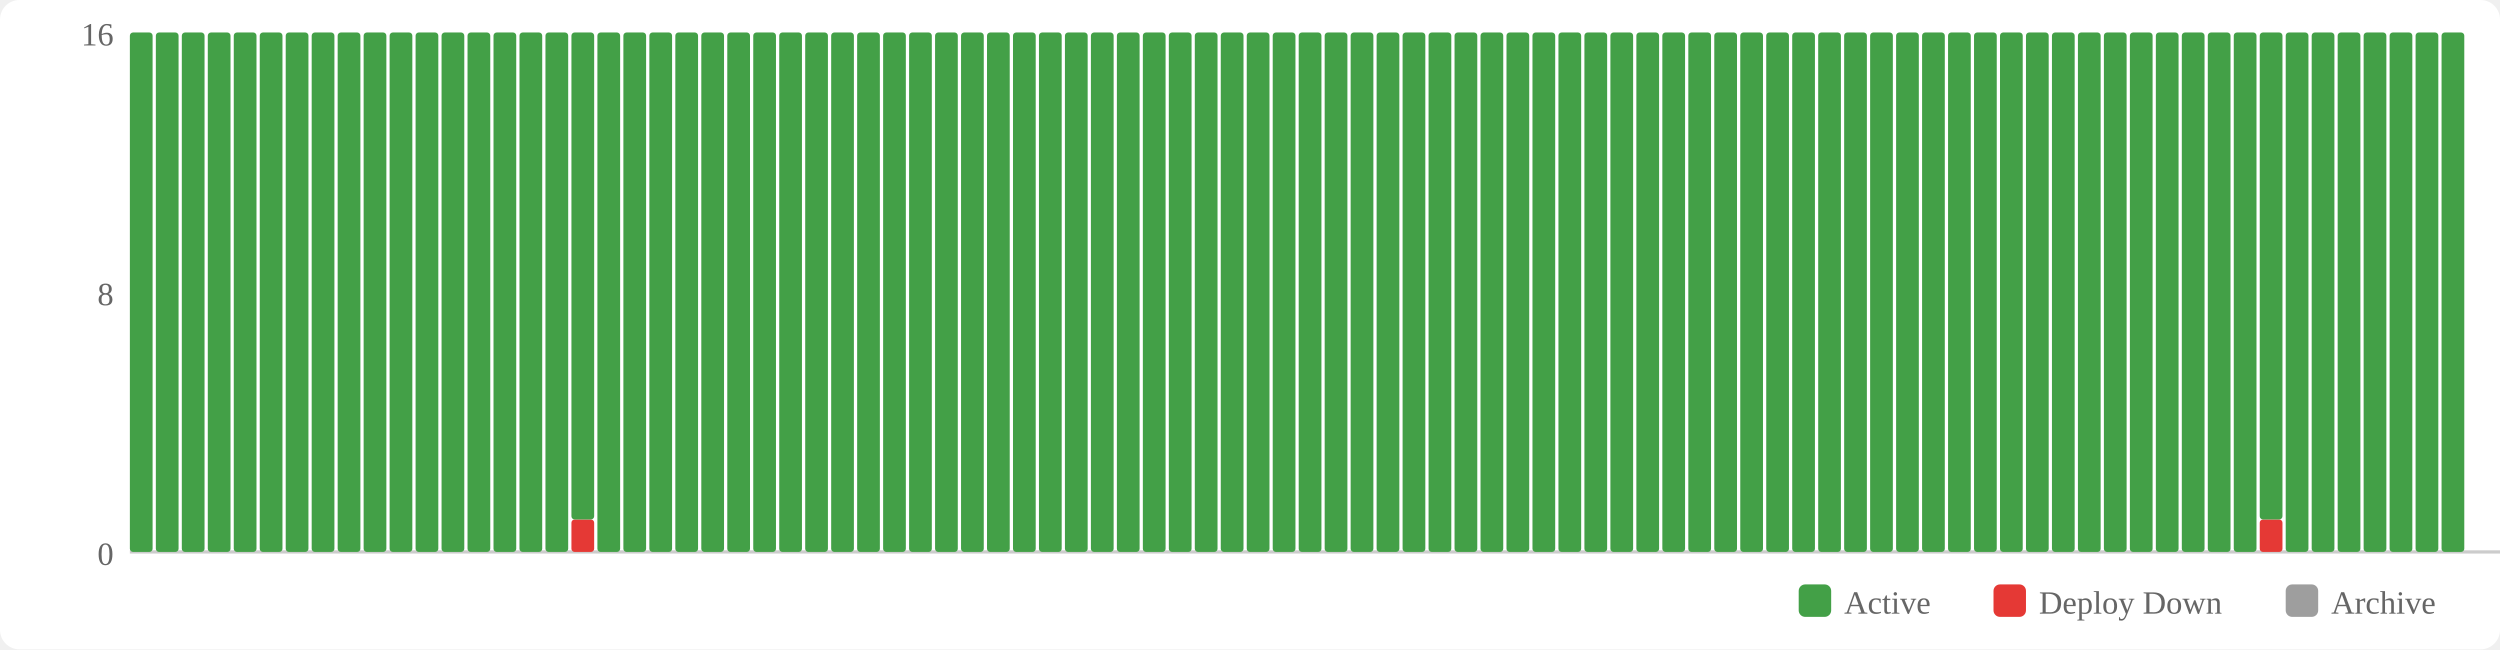
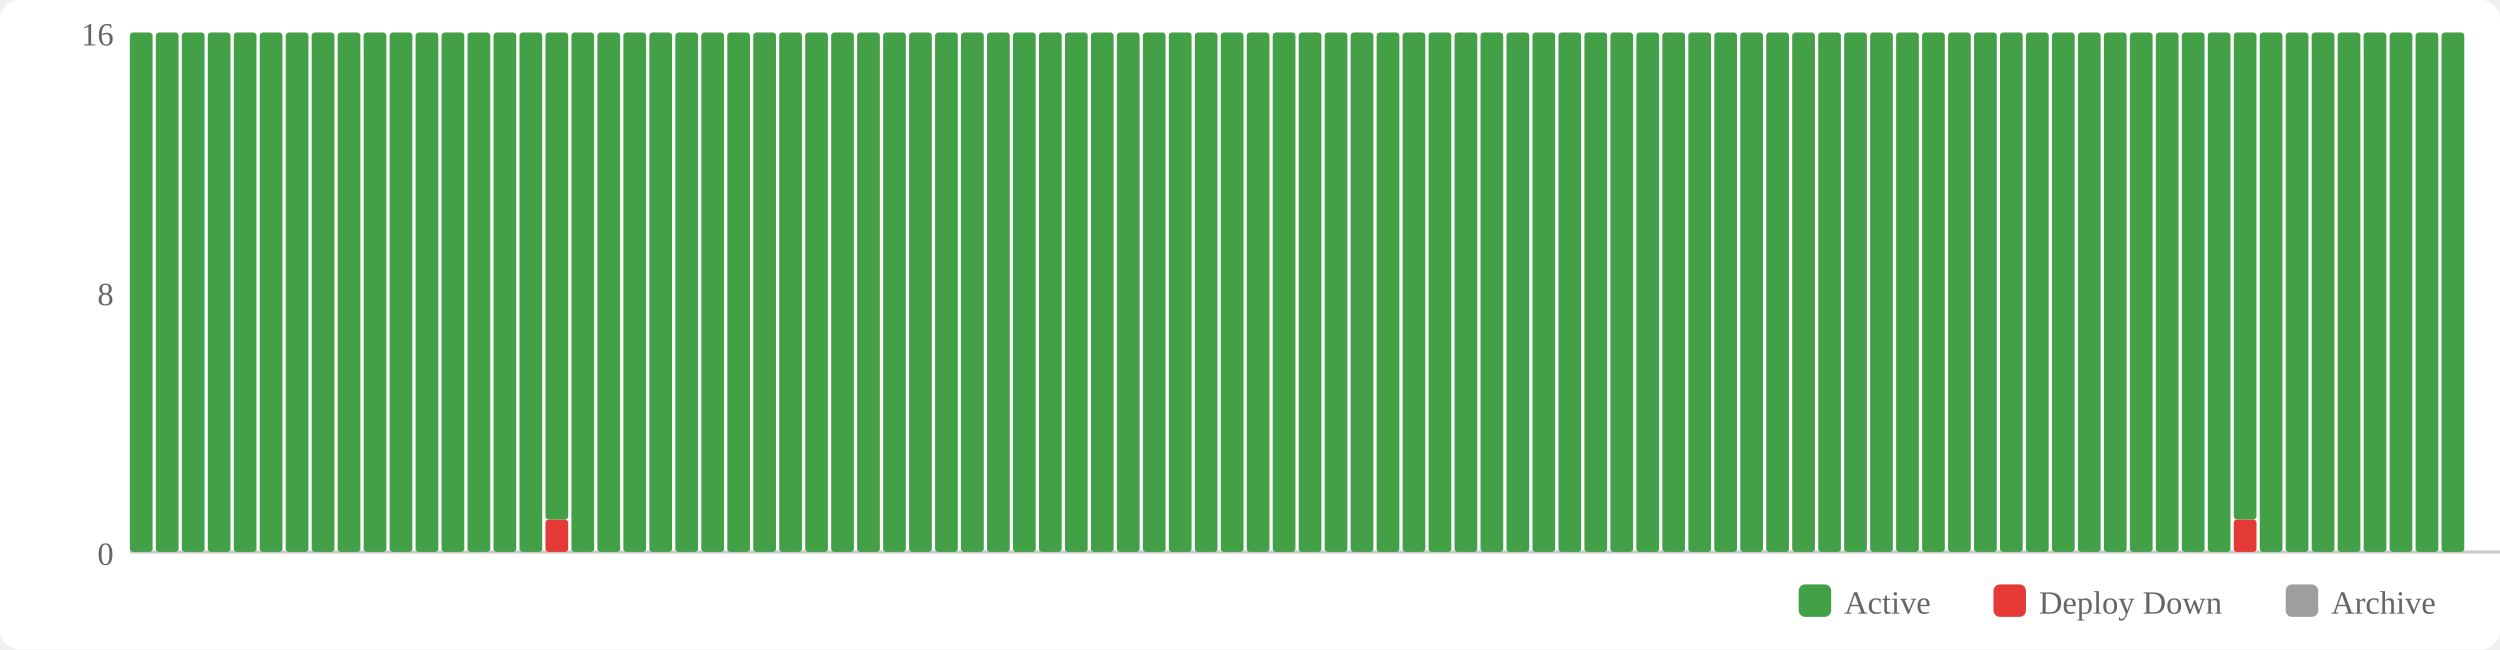
<svg xmlns="http://www.w3.org/2000/svg" width="770" height="200" viewBox="0 0 770 200">
  <rect width="770" height="200" fill="#fff" rx="6" />
  <rect x="554" y="180" width="10" height="10" fill="#43a047" rx="2" />
  <text x="568" y="189" font-size="10" fill="#666">Active</text>
  <rect x="614" y="180" width="10" height="10" fill="#e53935" rx="2" />
  <text x="628" y="189" font-size="10" fill="#666">Deploy Down</text>
  <rect x="704" y="180" width="10" height="10" fill="#9e9e9e" rx="2" />
  <text x="718" y="189" font-size="10" fill="#666">Archive</text>
  <text x="35" y="174" text-anchor="end" font-size="10" fill="#666">0</text>
  <text x="35" y="94" text-anchor="end" font-size="10" fill="#666">8</text>
  <text x="35" y="14" text-anchor="end" font-size="10" fill="#666">16</text>
  <line x1="40" y1="170" x2="770" y2="170" stroke="#ccc" stroke-width="1" />
  <rect x="40" y="10" width="7" height="160" fill="#43a047" rx="1" />
  <rect x="48" y="10" width="7" height="160" fill="#43a047" rx="1" />
  <rect x="56" y="10" width="7" height="160" fill="#43a047" rx="1" />
  <rect x="64" y="10" width="7" height="160" fill="#43a047" rx="1" />
  <rect x="72" y="10" width="7" height="160" fill="#43a047" rx="1" />
  <rect x="80" y="10" width="7" height="160" fill="#43a047" rx="1" />
  <rect x="88" y="10" width="7" height="160" fill="#43a047" rx="1" />
  <rect x="96" y="10" width="7" height="160" fill="#43a047" rx="1" />
  <rect x="104" y="10" width="7" height="160" fill="#43a047" rx="1" />
  <rect x="112" y="10" width="7" height="160" fill="#43a047" rx="1" />
  <rect x="120" y="10" width="7" height="160" fill="#43a047" rx="1" />
  <rect x="128" y="10" width="7" height="160" fill="#43a047" rx="1" />
  <rect x="136" y="10" width="7" height="160" fill="#43a047" rx="1" />
  <rect x="144" y="10" width="7" height="160" fill="#43a047" rx="1" />
  <rect x="152" y="10" width="7" height="160" fill="#43a047" rx="1" />
  <rect x="160" y="10" width="7" height="160" fill="#43a047" rx="1" />
-   <rect x="168" y="10" width="7" height="160" fill="#43a047" rx="1" />
-   <rect x="176" y="160" width="7" height="10" fill="#e53935" rx="1" />
-   <rect x="176" y="10" width="7" height="150" fill="#43a047" rx="1" />
+   <rect x="168" y="160" width="7" height="10" fill="#e53935" rx="1" />
+   <rect x="168" y="10" width="7" height="150" fill="#43a047" rx="1" />
+   <rect x="176" y="10" width="7" height="160" fill="#43a047" rx="1" />
  <rect x="184" y="10" width="7" height="160" fill="#43a047" rx="1" />
  <rect x="192" y="10" width="7" height="160" fill="#43a047" rx="1" />
  <rect x="200" y="10" width="7" height="160" fill="#43a047" rx="1" />
  <rect x="208" y="10" width="7" height="160" fill="#43a047" rx="1" />
  <rect x="216" y="10" width="7" height="160" fill="#43a047" rx="1" />
  <rect x="224" y="10" width="7" height="160" fill="#43a047" rx="1" />
  <rect x="232" y="10" width="7" height="160" fill="#43a047" rx="1" />
  <rect x="240" y="10" width="7" height="160" fill="#43a047" rx="1" />
  <rect x="248" y="10" width="7" height="160" fill="#43a047" rx="1" />
  <rect x="256" y="10" width="7" height="160" fill="#43a047" rx="1" />
  <rect x="264" y="10" width="7" height="160" fill="#43a047" rx="1" />
  <rect x="272" y="10" width="7" height="160" fill="#43a047" rx="1" />
  <rect x="280" y="10" width="7" height="160" fill="#43a047" rx="1" />
  <rect x="288" y="10" width="7" height="160" fill="#43a047" rx="1" />
  <rect x="296" y="10" width="7" height="160" fill="#43a047" rx="1" />
  <rect x="304" y="10" width="7" height="160" fill="#43a047" rx="1" />
  <rect x="312" y="10" width="7" height="160" fill="#43a047" rx="1" />
  <rect x="320" y="10" width="7" height="160" fill="#43a047" rx="1" />
  <rect x="328" y="10" width="7" height="160" fill="#43a047" rx="1" />
  <rect x="336" y="10" width="7" height="160" fill="#43a047" rx="1" />
  <rect x="344" y="10" width="7" height="160" fill="#43a047" rx="1" />
  <rect x="352" y="10" width="7" height="160" fill="#43a047" rx="1" />
  <rect x="360" y="10" width="7" height="160" fill="#43a047" rx="1" />
  <rect x="368" y="10" width="7" height="160" fill="#43a047" rx="1" />
  <rect x="376" y="10" width="7" height="160" fill="#43a047" rx="1" />
  <rect x="384" y="10" width="7" height="160" fill="#43a047" rx="1" />
  <rect x="392" y="10" width="7" height="160" fill="#43a047" rx="1" />
  <rect x="400" y="10" width="7" height="160" fill="#43a047" rx="1" />
  <rect x="408" y="10" width="7" height="160" fill="#43a047" rx="1" />
  <rect x="416" y="10" width="7" height="160" fill="#43a047" rx="1" />
  <rect x="424" y="10" width="7" height="160" fill="#43a047" rx="1" />
  <rect x="432" y="10" width="7" height="160" fill="#43a047" rx="1" />
  <rect x="440" y="10" width="7" height="160" fill="#43a047" rx="1" />
  <rect x="448" y="10" width="7" height="160" fill="#43a047" rx="1" />
  <rect x="456" y="10" width="7" height="160" fill="#43a047" rx="1" />
  <rect x="464" y="10" width="7" height="160" fill="#43a047" rx="1" />
  <rect x="472" y="10" width="7" height="160" fill="#43a047" rx="1" />
  <rect x="480" y="10" width="7" height="160" fill="#43a047" rx="1" />
  <rect x="488" y="10" width="7" height="160" fill="#43a047" rx="1" />
  <rect x="496" y="10" width="7" height="160" fill="#43a047" rx="1" />
  <rect x="504" y="10" width="7" height="160" fill="#43a047" rx="1" />
  <rect x="512" y="10" width="7" height="160" fill="#43a047" rx="1" />
  <rect x="520" y="10" width="7" height="160" fill="#43a047" rx="1" />
  <rect x="528" y="10" width="7" height="160" fill="#43a047" rx="1" />
  <rect x="536" y="10" width="7" height="160" fill="#43a047" rx="1" />
  <rect x="544" y="10" width="7" height="160" fill="#43a047" rx="1" />
  <rect x="552" y="10" width="7" height="160" fill="#43a047" rx="1" />
  <rect x="560" y="10" width="7" height="160" fill="#43a047" rx="1" />
  <rect x="568" y="10" width="7" height="160" fill="#43a047" rx="1" />
  <rect x="576" y="10" width="7" height="160" fill="#43a047" rx="1" />
  <rect x="584" y="10" width="7" height="160" fill="#43a047" rx="1" />
  <rect x="592" y="10" width="7" height="160" fill="#43a047" rx="1" />
  <rect x="600" y="10" width="7" height="160" fill="#43a047" rx="1" />
  <rect x="608" y="10" width="7" height="160" fill="#43a047" rx="1" />
  <rect x="616" y="10" width="7" height="160" fill="#43a047" rx="1" />
  <rect x="624" y="10" width="7" height="160" fill="#43a047" rx="1" />
  <rect x="632" y="10" width="7" height="160" fill="#43a047" rx="1" />
  <rect x="640" y="10" width="7" height="160" fill="#43a047" rx="1" />
  <rect x="648" y="10" width="7" height="160" fill="#43a047" rx="1" />
  <rect x="656" y="10" width="7" height="160" fill="#43a047" rx="1" />
  <rect x="664" y="10" width="7" height="160" fill="#43a047" rx="1" />
  <rect x="672" y="10" width="7" height="160" fill="#43a047" rx="1" />
  <rect x="680" y="10" width="7" height="160" fill="#43a047" rx="1" />
-   <rect x="688" y="10" width="7" height="160" fill="#43a047" rx="1" />
-   <rect x="696" y="160" width="7" height="10" fill="#e53935" rx="1" />
-   <rect x="696" y="10" width="7" height="150" fill="#43a047" rx="1" />
+   <rect x="688" y="160" width="7" height="10" fill="#e53935" rx="1" />
+   <rect x="688" y="10" width="7" height="150" fill="#43a047" rx="1" />
+   <rect x="696" y="10" width="7" height="160" fill="#43a047" rx="1" />
  <rect x="704" y="10" width="7" height="160" fill="#43a047" rx="1" />
  <rect x="712" y="10" width="7" height="160" fill="#43a047" rx="1" />
  <rect x="720" y="10" width="7" height="160" fill="#43a047" rx="1" />
  <rect x="728" y="10" width="7" height="160" fill="#43a047" rx="1" />
  <rect x="736" y="10" width="7" height="160" fill="#43a047" rx="1" />
  <rect x="744" y="10" width="7" height="160" fill="#43a047" rx="1" />
  <rect x="752" y="10" width="7" height="160" fill="#43a047" rx="1" />
</svg>
